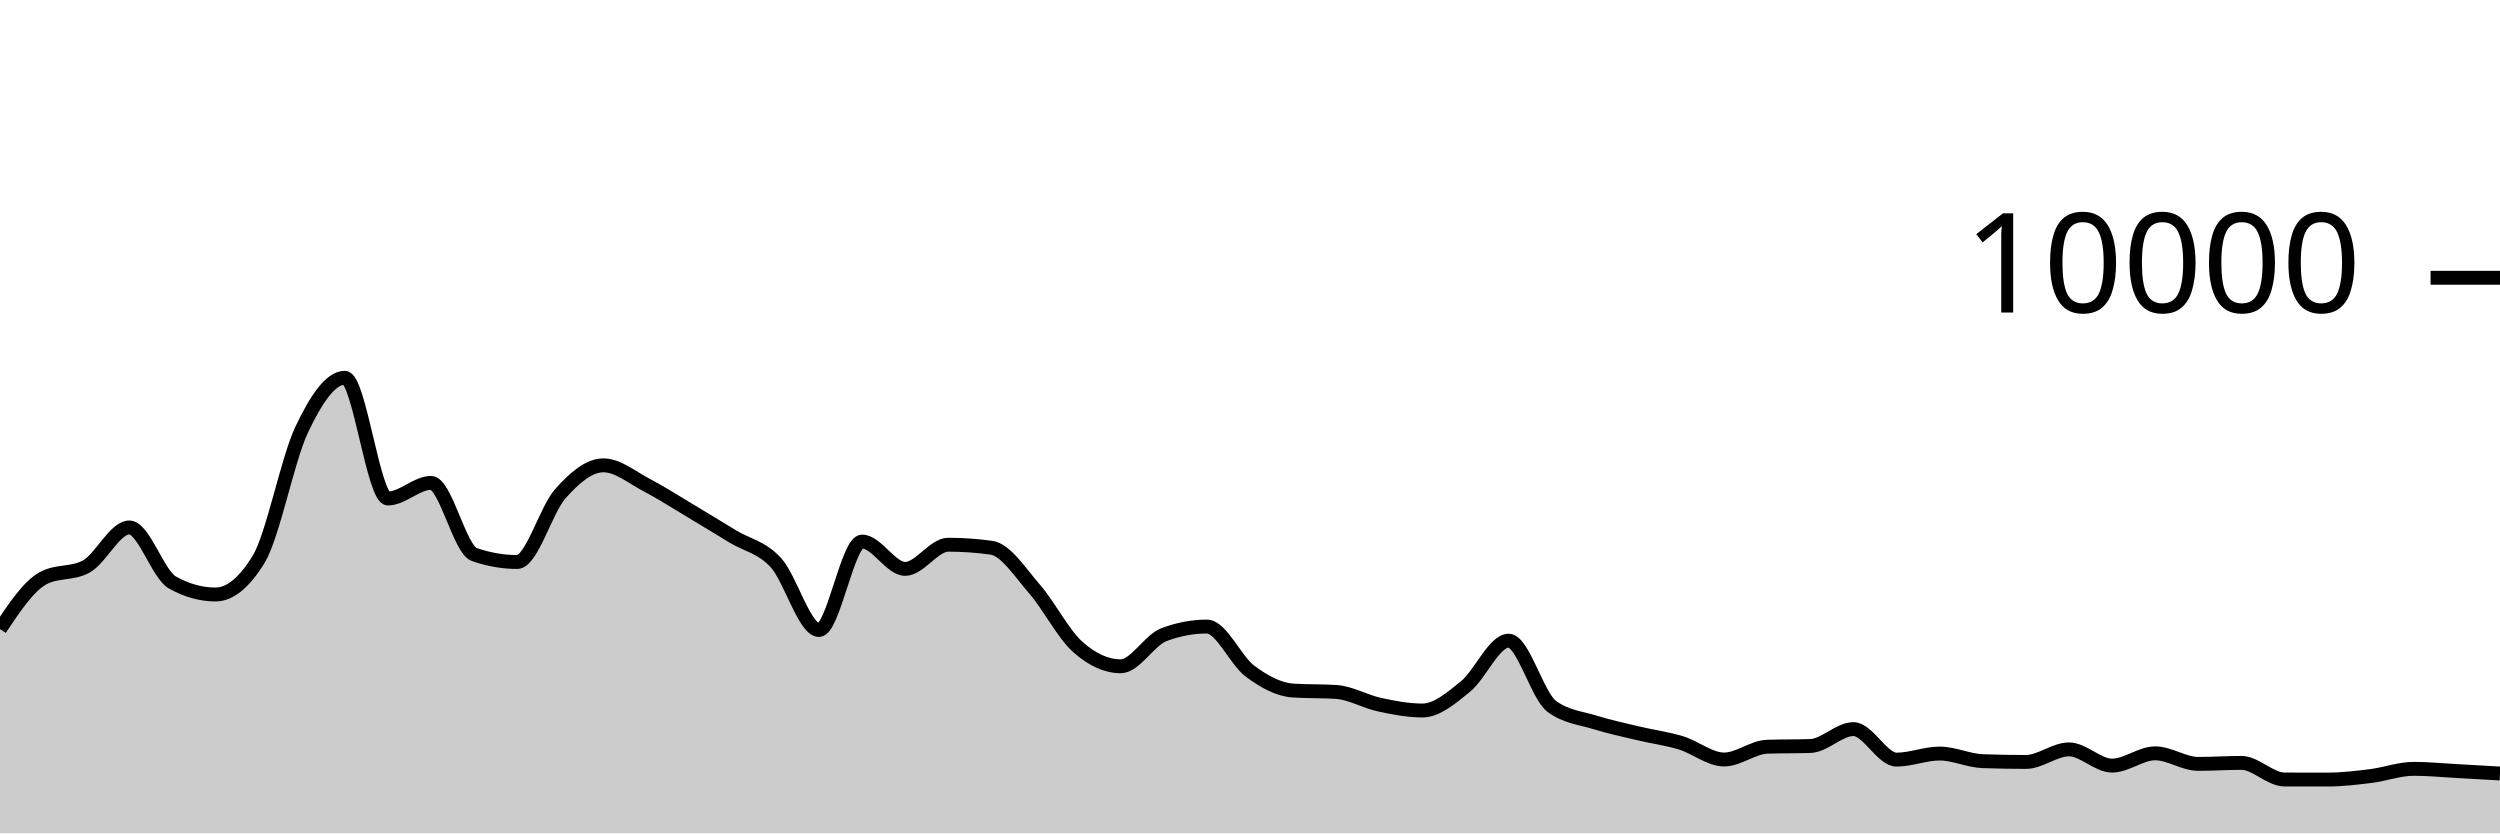
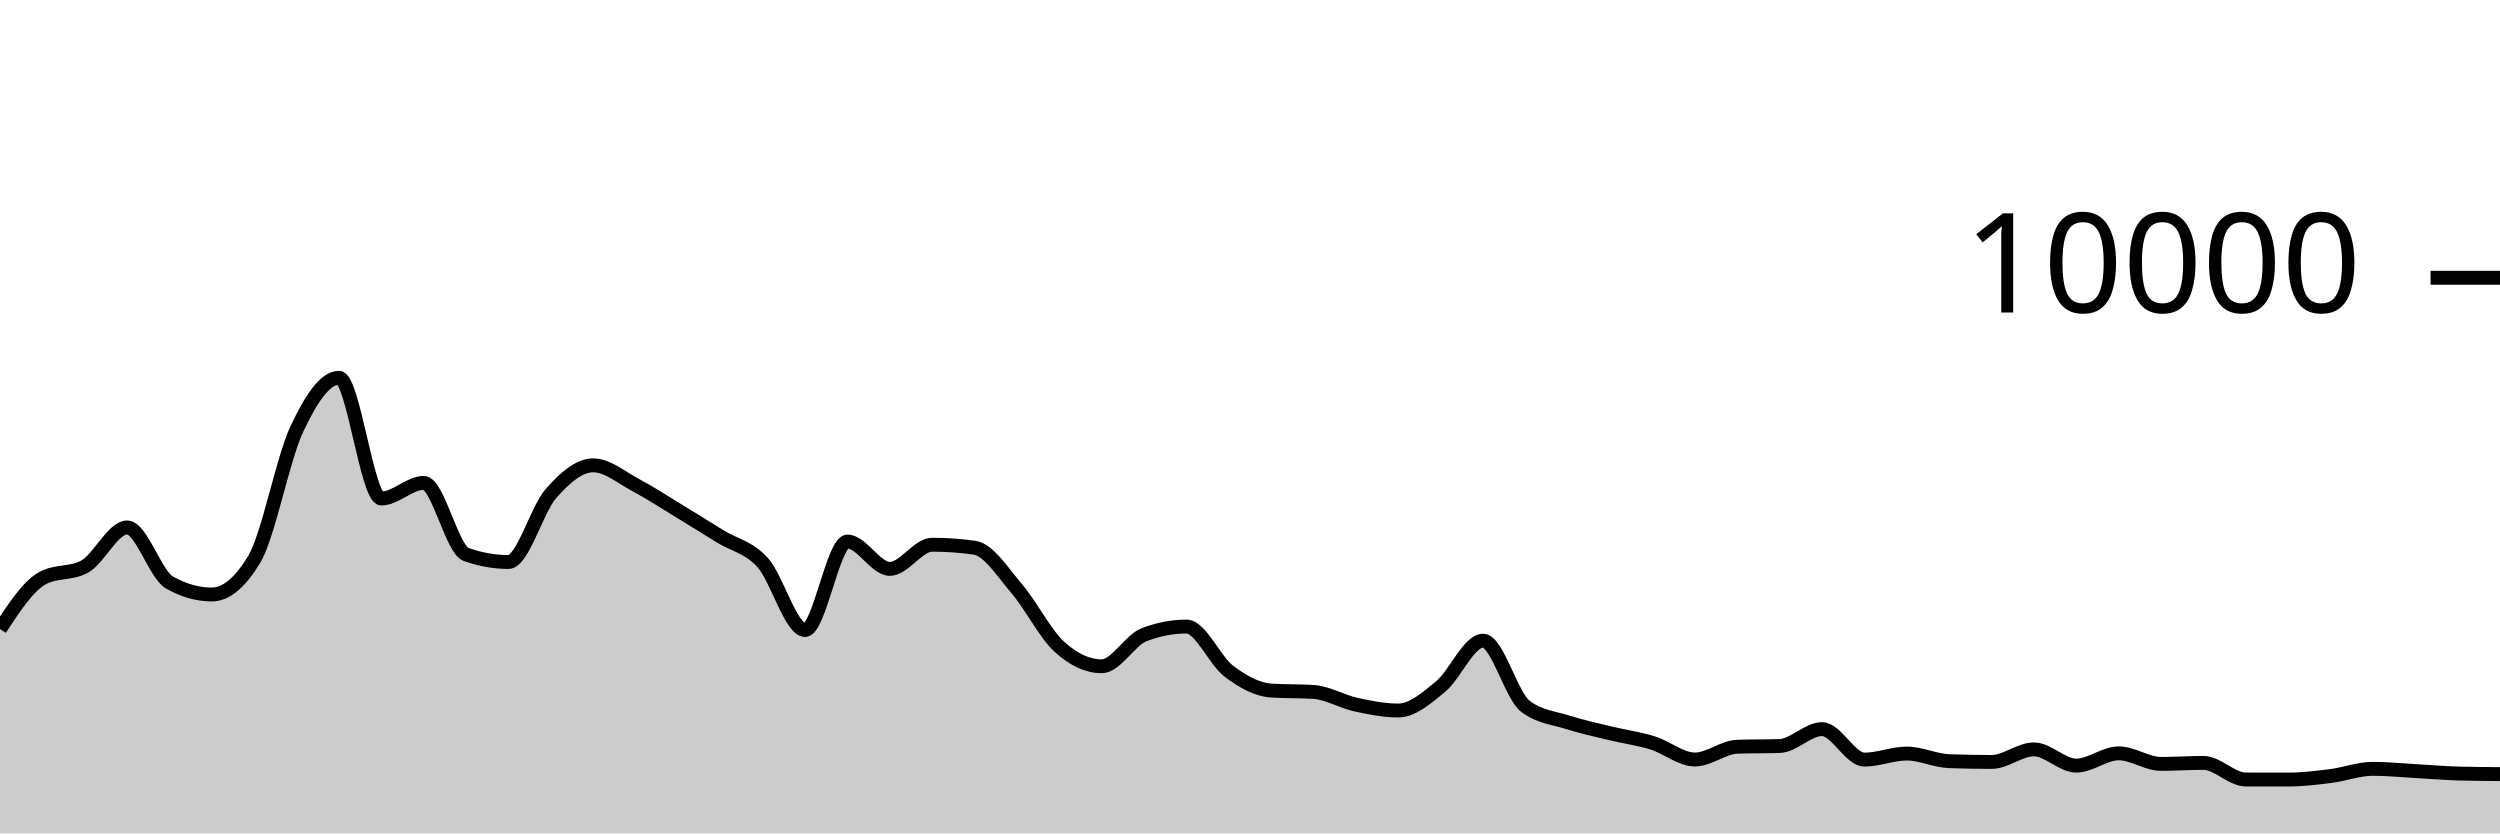
<svg xmlns="http://www.w3.org/2000/svg" viewBox="0 0 180 60">
  <g transform="translate(0,20)">
-     <path class="area" fill="rgba(0, 0, 0, 0.2)" d="M0,25.292C1.034,23.742,2.069,22.192,3.103,21.632C4.138,21.072,5.172,21.352,6.207,20.792C7.241,20.232,8.276,17.976,9.31,17.976C10.345,17.976,11.379,21.364,12.414,21.94C13.448,22.516,14.483,22.804,15.517,22.804C16.552,22.804,17.586,21.96,18.621,20.272C19.655,18.584,20.69,13.107,21.724,10.928C22.759,8.749,23.793,7.2,24.828,7.2C25.862,7.2,26.897,15.892,27.931,15.892C28.966,15.892,30,14.768,31.034,14.768C32.069,14.768,33.103,19.557,34.138,19.92C35.172,20.283,36.207,20.464,37.241,20.464C38.276,20.464,39.31,16.704,40.345,15.544C41.379,14.384,42.414,13.504,43.448,13.504C44.483,13.504,45.517,14.38,46.552,14.92C47.586,15.46,48.621,16.127,49.655,16.744C50.69,17.361,51.724,17.997,52.759,18.624C53.793,19.251,54.828,19.385,55.862,20.508C56.897,21.631,57.931,25.36,58.966,25.36C60,25.36,61.034,18.992,62.069,18.992C63.103,18.992,64.138,20.96,65.172,20.96C66.207,20.96,67.241,19.22,68.276,19.22C69.31,19.22,70.345,19.292,71.379,19.436C72.414,19.58,73.448,21.216,74.483,22.404C75.517,23.592,76.552,25.636,77.586,26.564C78.621,27.492,79.655,27.972,80.69,27.972C81.724,27.972,82.759,26.092,83.793,25.7C84.828,25.308,85.862,25.112,86.897,25.112C87.931,25.112,88.966,27.556,90,28.324C91.034,29.092,92.069,29.653,93.103,29.72C94.138,29.787,95.172,29.753,96.207,29.82C97.241,29.887,98.276,30.509,99.31,30.732C100.345,30.955,101.379,31.156,102.414,31.156C103.448,31.156,104.483,30.266,105.517,29.428C106.552,28.59,107.586,26.128,108.621,26.128C109.655,26.128,110.69,30.088,111.724,30.856C112.759,31.624,113.793,31.685,114.828,32.008C115.862,32.331,116.897,32.549,117.931,32.796C118.966,33.043,120,33.173,121.034,33.488C122.069,33.803,123.103,34.684,124.138,34.684C125.172,34.684,126.207,33.799,127.241,33.764C128.276,33.729,129.31,33.747,130.345,33.712C131.379,33.677,132.414,32.496,133.448,32.496C134.483,32.496,135.517,34.692,136.552,34.692C137.586,34.692,138.621,34.256,139.655,34.256C140.69,34.256,141.724,34.767,142.759,34.804C143.793,34.841,144.828,34.86,145.862,34.86C146.897,34.86,147.931,33.956,148.966,33.956C150,33.956,151.034,35.124,152.069,35.124C153.103,35.124,154.138,34.24,155.172,34.24C156.207,34.24,157.241,35,158.276,35C159.31,35,160.345,34.928,161.379,34.928C162.414,34.928,163.448,36.121,164.483,36.124C165.517,36.127,166.552,36.128,167.586,36.128C168.621,36.128,169.655,36.005,170.69,35.876C171.724,35.747,172.759,35.356,173.793,35.356C174.828,35.356,175.862,35.46,176.897,35.516C177.931,35.572,178.966,35.632,180,35.692L180,40C178.966,40,177.931,40,176.897,40C175.862,40,174.828,40,173.793,40C172.759,40,171.724,40,170.69,40C169.655,40,168.621,40,167.586,40C166.552,40,165.517,40,164.483,40C163.448,40,162.414,40,161.379,40C160.345,40,159.31,40,158.276,40C157.241,40,156.207,40,155.172,40C154.138,40,153.103,40,152.069,40C151.034,40,150,40,148.966,40C147.931,40,146.897,40,145.862,40C144.828,40,143.793,40,142.759,40C141.724,40,140.69,40,139.655,40C138.621,40,137.586,40,136.552,40C135.517,40,134.483,40,133.448,40C132.414,40,131.379,40,130.345,40C129.31,40,128.276,40,127.241,40C126.207,40,125.172,40,124.138,40C123.103,40,122.069,40,121.034,40C120,40,118.966,40,117.931,40C116.897,40,115.862,40,114.828,40C113.793,40,112.759,40,111.724,40C110.69,40,109.655,40,108.621,40C107.586,40,106.552,40,105.517,40C104.483,40,103.448,40,102.414,40C101.379,40,100.345,40,99.31,40C98.276,40,97.241,40,96.207,40C95.172,40,94.138,40,93.103,40C92.069,40,91.034,40,90,40C88.966,40,87.931,40,86.897,40C85.862,40,84.828,40,83.793,40C82.759,40,81.724,40,80.69,40C79.655,40,78.621,40,77.586,40C76.552,40,75.517,40,74.483,40C73.448,40,72.414,40,71.379,40C70.345,40,69.31,40,68.276,40C67.241,40,66.207,40,65.172,40C64.138,40,63.103,40,62.069,40C61.034,40,60,40,58.966,40C57.931,40,56.897,40,55.862,40C54.828,40,53.793,40,52.759,40C51.724,40,50.69,40,49.655,40C48.621,40,47.586,40,46.552,40C45.517,40,44.483,40,43.448,40C42.414,40,41.379,40,40.345,40C39.31,40,38.276,40,37.241,40C36.207,40,35.172,40,34.138,40C33.103,40,32.069,40,31.034,40C30,40,28.966,40,27.931,40C26.897,40,25.862,40,24.828,40C23.793,40,22.759,40,21.724,40C20.69,40,19.655,40,18.621,40C17.586,40,16.552,40,15.517,40C14.483,40,13.448,40,12.414,40C11.379,40,10.345,40,9.31,40C8.276,40,7.241,40,6.207,40C5.172,40,4.138,40,3.103,40C2.069,40,1.034,40,0,40Z" />
-     <path class="line" stroke="black" fill="none" d="M0,25.292C1.034,23.742,2.069,22.192,3.103,21.632C4.138,21.072,5.172,21.352,6.207,20.792C7.241,20.232,8.276,17.976,9.31,17.976C10.345,17.976,11.379,21.364,12.414,21.94C13.448,22.516,14.483,22.804,15.517,22.804C16.552,22.804,17.586,21.96,18.621,20.272C19.655,18.584,20.69,13.107,21.724,10.928C22.759,8.749,23.793,7.2,24.828,7.2C25.862,7.2,26.897,15.892,27.931,15.892C28.966,15.892,30,14.768,31.034,14.768C32.069,14.768,33.103,19.557,34.138,19.92C35.172,20.283,36.207,20.464,37.241,20.464C38.276,20.464,39.31,16.704,40.345,15.544C41.379,14.384,42.414,13.504,43.448,13.504C44.483,13.504,45.517,14.38,46.552,14.92C47.586,15.46,48.621,16.127,49.655,16.744C50.69,17.361,51.724,17.997,52.759,18.624C53.793,19.251,54.828,19.385,55.862,20.508C56.897,21.631,57.931,25.36,58.966,25.36C60,25.36,61.034,18.992,62.069,18.992C63.103,18.992,64.138,20.96,65.172,20.96C66.207,20.96,67.241,19.22,68.276,19.22C69.31,19.22,70.345,19.292,71.379,19.436C72.414,19.58,73.448,21.216,74.483,22.404C75.517,23.592,76.552,25.636,77.586,26.564C78.621,27.492,79.655,27.972,80.69,27.972C81.724,27.972,82.759,26.092,83.793,25.7C84.828,25.308,85.862,25.112,86.897,25.112C87.931,25.112,88.966,27.556,90,28.324C91.034,29.092,92.069,29.653,93.103,29.72C94.138,29.787,95.172,29.753,96.207,29.82C97.241,29.887,98.276,30.509,99.31,30.732C100.345,30.955,101.379,31.156,102.414,31.156C103.448,31.156,104.483,30.266,105.517,29.428C106.552,28.59,107.586,26.128,108.621,26.128C109.655,26.128,110.69,30.088,111.724,30.856C112.759,31.624,113.793,31.685,114.828,32.008C115.862,32.331,116.897,32.549,117.931,32.796C118.966,33.043,120,33.173,121.034,33.488C122.069,33.803,123.103,34.684,124.138,34.684C125.172,34.684,126.207,33.799,127.241,33.764C128.276,33.729,129.31,33.747,130.345,33.712C131.379,33.677,132.414,32.496,133.448,32.496C134.483,32.496,135.517,34.692,136.552,34.692C137.586,34.692,138.621,34.256,139.655,34.256C140.69,34.256,141.724,34.767,142.759,34.804C143.793,34.841,144.828,34.86,145.862,34.86C146.897,34.86,147.931,33.956,148.966,33.956C150,33.956,151.034,35.124,152.069,35.124C153.103,35.124,154.138,34.24,155.172,34.24C156.207,34.24,157.241,35,158.276,35C159.31,35,160.345,34.928,161.379,34.928C162.414,34.928,163.448,36.121,164.483,36.124C165.517,36.127,166.552,36.128,167.586,36.128C168.621,36.128,169.655,36.005,170.69,35.876C171.724,35.747,172.759,35.356,173.793,35.356C174.828,35.356,175.862,35.46,176.897,35.516C177.931,35.572,178.966,35.632,180,35.692" />
+     <path class="area" fill="rgba(0, 0, 0, 0.2)" d="M0,25.292C1.017,23.742,2.034,22.192,3.051,21.632C4.068,21.072,5.085,21.352,6.102,20.792C7.119,20.232,8.136,17.976,9.153,17.976C10.169,17.976,11.186,21.364,12.203,21.94C13.22,22.516,14.237,22.804,15.254,22.804C16.271,22.804,17.288,21.96,18.305,20.272C19.322,18.584,20.339,13.107,21.356,10.928C22.373,8.749,23.39,7.2,24.407,7.2C25.424,7.2,26.441,15.892,27.458,15.892C28.475,15.892,29.492,14.768,30.508,14.768C31.525,14.768,32.542,19.557,33.559,19.92C34.576,20.283,35.593,20.464,36.61,20.464C37.627,20.464,38.644,16.704,39.661,15.544C40.678,14.384,41.695,13.504,42.712,13.504C43.729,13.504,44.746,14.38,45.763,14.92C46.78,15.46,47.797,16.127,48.814,16.744C49.831,17.361,50.847,17.997,51.864,18.624C52.881,19.251,53.898,19.385,54.915,20.508C55.932,21.631,56.949,25.36,57.966,25.36C58.983,25.36,60,18.992,61.017,18.992C62.034,18.992,63.051,20.96,64.068,20.96C65.085,20.96,66.102,19.22,67.119,19.22C68.136,19.22,69.153,19.292,70.169,19.436C71.186,19.58,72.203,21.216,73.22,22.404C74.237,23.592,75.254,25.636,76.271,26.564C77.288,27.492,78.305,27.972,79.322,27.972C80.339,27.972,81.356,26.092,82.373,25.7C83.39,25.308,84.407,25.112,85.424,25.112C86.441,25.112,87.458,27.556,88.475,28.324C89.492,29.092,90.508,29.653,91.525,29.72C92.542,29.787,93.559,29.753,94.576,29.82C95.593,29.887,96.61,30.509,97.627,30.732C98.644,30.955,99.661,31.156,100.678,31.156C101.695,31.156,102.712,30.266,103.729,29.428C104.746,28.59,105.763,26.128,106.78,26.128C107.797,26.128,108.814,30.088,109.831,30.856C110.847,31.624,111.864,31.685,112.881,32.008C113.898,32.331,114.915,32.549,115.932,32.796C116.949,33.043,117.966,33.173,118.983,33.488C120,33.803,121.017,34.684,122.034,34.684C123.051,34.684,124.068,33.799,125.085,33.764C126.102,33.729,127.119,33.747,128.136,33.712C129.153,33.677,130.169,32.496,131.186,32.496C132.203,32.496,133.22,34.692,134.237,34.692C135.254,34.692,136.271,34.256,137.288,34.256C138.305,34.256,139.322,34.767,140.339,34.804C141.356,34.841,142.373,34.86,143.39,34.86C144.407,34.86,145.424,33.956,146.441,33.956C147.458,33.956,148.475,35.124,149.492,35.124C150.508,35.124,151.525,34.24,152.542,34.24C153.559,34.24,154.576,35,155.593,35C156.61,35,157.627,34.928,158.644,34.928C159.661,34.928,160.678,36.121,161.695,36.124C162.712,36.127,163.729,36.128,164.746,36.128C165.763,36.128,166.78,36.005,167.797,35.876C168.814,35.747,169.831,35.356,170.847,35.356C171.864,35.356,172.881,35.46,173.898,35.516C174.915,35.572,175.932,35.663,176.949,35.692C177.966,35.721,178.983,35.729,180,35.736L180,40C178.983,40,177.966,40,176.949,40C175.932,40,174.915,40,173.898,40C172.881,40,171.864,40,170.847,40C169.831,40,168.814,40,167.797,40C166.78,40,165.763,40,164.746,40C163.729,40,162.712,40,161.695,40C160.678,40,159.661,40,158.644,40C157.627,40,156.61,40,155.593,40C154.576,40,153.559,40,152.542,40C151.525,40,150.508,40,149.492,40C148.475,40,147.458,40,146.441,40C145.424,40,144.407,40,143.39,40C142.373,40,141.356,40,140.339,40C139.322,40,138.305,40,137.288,40C136.271,40,135.254,40,134.237,40C133.22,40,132.203,40,131.186,40C130.169,40,129.153,40,128.136,40C127.119,40,126.102,40,125.085,40C124.068,40,123.051,40,122.034,40C121.017,40,120,40,118.983,40C117.966,40,116.949,40,115.932,40C114.915,40,113.898,40,112.881,40C111.864,40,110.847,40,109.831,40C108.814,40,107.797,40,106.78,40C105.763,40,104.746,40,103.729,40C102.712,40,101.695,40,100.678,40C99.661,40,98.644,40,97.627,40C96.61,40,95.593,40,94.576,40C93.559,40,92.542,40,91.525,40C90.508,40,89.492,40,88.475,40C87.458,40,86.441,40,85.424,40C84.407,40,83.39,40,82.373,40C81.356,40,80.339,40,79.322,40C78.305,40,77.288,40,76.271,40C75.254,40,74.237,40,73.22,40C72.203,40,71.186,40,70.169,40C69.153,40,68.136,40,67.119,40C66.102,40,65.085,40,64.068,40C63.051,40,62.034,40,61.017,40C60,40,58.983,40,57.966,40C56.949,40,55.932,40,54.915,40C53.898,40,52.881,40,51.864,40C50.847,40,49.831,40,48.814,40C47.797,40,46.78,40,45.763,40C44.746,40,43.729,40,42.712,40C41.695,40,40.678,40,39.661,40C38.644,40,37.627,40,36.61,40C35.593,40,34.576,40,33.559,40C32.542,40,31.525,40,30.508,40C29.492,40,28.475,40,27.458,40C26.441,40,25.424,40,24.407,40C23.39,40,22.373,40,21.356,40C20.339,40,19.322,40,18.305,40C17.288,40,16.271,40,15.254,40C14.237,40,13.22,40,12.203,40C11.186,40,10.169,40,9.153,40C8.136,40,7.119,40,6.102,40C5.085,40,4.068,40,3.051,40C2.034,40,1.017,40,0,40Z" />
+     <path class="line" stroke="black" fill="none" d="M0,25.292C1.017,23.742,2.034,22.192,3.051,21.632C4.068,21.072,5.085,21.352,6.102,20.792C7.119,20.232,8.136,17.976,9.153,17.976C10.169,17.976,11.186,21.364,12.203,21.94C13.22,22.516,14.237,22.804,15.254,22.804C16.271,22.804,17.288,21.96,18.305,20.272C19.322,18.584,20.339,13.107,21.356,10.928C22.373,8.749,23.39,7.2,24.407,7.2C25.424,7.2,26.441,15.892,27.458,15.892C28.475,15.892,29.492,14.768,30.508,14.768C31.525,14.768,32.542,19.557,33.559,19.92C34.576,20.283,35.593,20.464,36.61,20.464C37.627,20.464,38.644,16.704,39.661,15.544C40.678,14.384,41.695,13.504,42.712,13.504C43.729,13.504,44.746,14.38,45.763,14.92C46.78,15.46,47.797,16.127,48.814,16.744C49.831,17.361,50.847,17.997,51.864,18.624C52.881,19.251,53.898,19.385,54.915,20.508C55.932,21.631,56.949,25.36,57.966,25.36C58.983,25.36,60,18.992,61.017,18.992C62.034,18.992,63.051,20.96,64.068,20.96C65.085,20.96,66.102,19.22,67.119,19.22C68.136,19.22,69.153,19.292,70.169,19.436C71.186,19.58,72.203,21.216,73.22,22.404C74.237,23.592,75.254,25.636,76.271,26.564C77.288,27.492,78.305,27.972,79.322,27.972C80.339,27.972,81.356,26.092,82.373,25.7C83.39,25.308,84.407,25.112,85.424,25.112C86.441,25.112,87.458,27.556,88.475,28.324C89.492,29.092,90.508,29.653,91.525,29.72C92.542,29.787,93.559,29.753,94.576,29.82C95.593,29.887,96.61,30.509,97.627,30.732C98.644,30.955,99.661,31.156,100.678,31.156C101.695,31.156,102.712,30.266,103.729,29.428C104.746,28.59,105.763,26.128,106.78,26.128C107.797,26.128,108.814,30.088,109.831,30.856C110.847,31.624,111.864,31.685,112.881,32.008C113.898,32.331,114.915,32.549,115.932,32.796C116.949,33.043,117.966,33.173,118.983,33.488C120,33.803,121.017,34.684,122.034,34.684C123.051,34.684,124.068,33.799,125.085,33.764C126.102,33.729,127.119,33.747,128.136,33.712C129.153,33.677,130.169,32.496,131.186,32.496C132.203,32.496,133.22,34.692,134.237,34.692C135.254,34.692,136.271,34.256,137.288,34.256C138.305,34.256,139.322,34.767,140.339,34.804C141.356,34.841,142.373,34.86,143.39,34.86C144.407,34.86,145.424,33.956,146.441,33.956C147.458,33.956,148.475,35.124,149.492,35.124C150.508,35.124,151.525,34.24,152.542,34.24C153.559,34.24,154.576,35,155.593,35C156.61,35,157.627,34.928,158.644,34.928C159.661,34.928,160.678,36.121,161.695,36.124C162.712,36.127,163.729,36.128,164.746,36.128C165.763,36.128,166.78,36.005,167.797,35.876C168.814,35.747,169.831,35.356,170.847,35.356C171.864,35.356,172.881,35.46,173.898,35.516C174.915,35.572,175.932,35.663,176.949,35.692C177.966,35.721,178.983,35.729,180,35.736" />
    <path class="axis-ceiling" stroke-width="1" stroke="black" fill="none" d="M175,0L180,0" />
    <text class="axis-ceiling-label" font-family="sans-serif" text-anchor="end" font-size="10px" x="170" y="2.5">10000</text>
  </g>
</svg>
